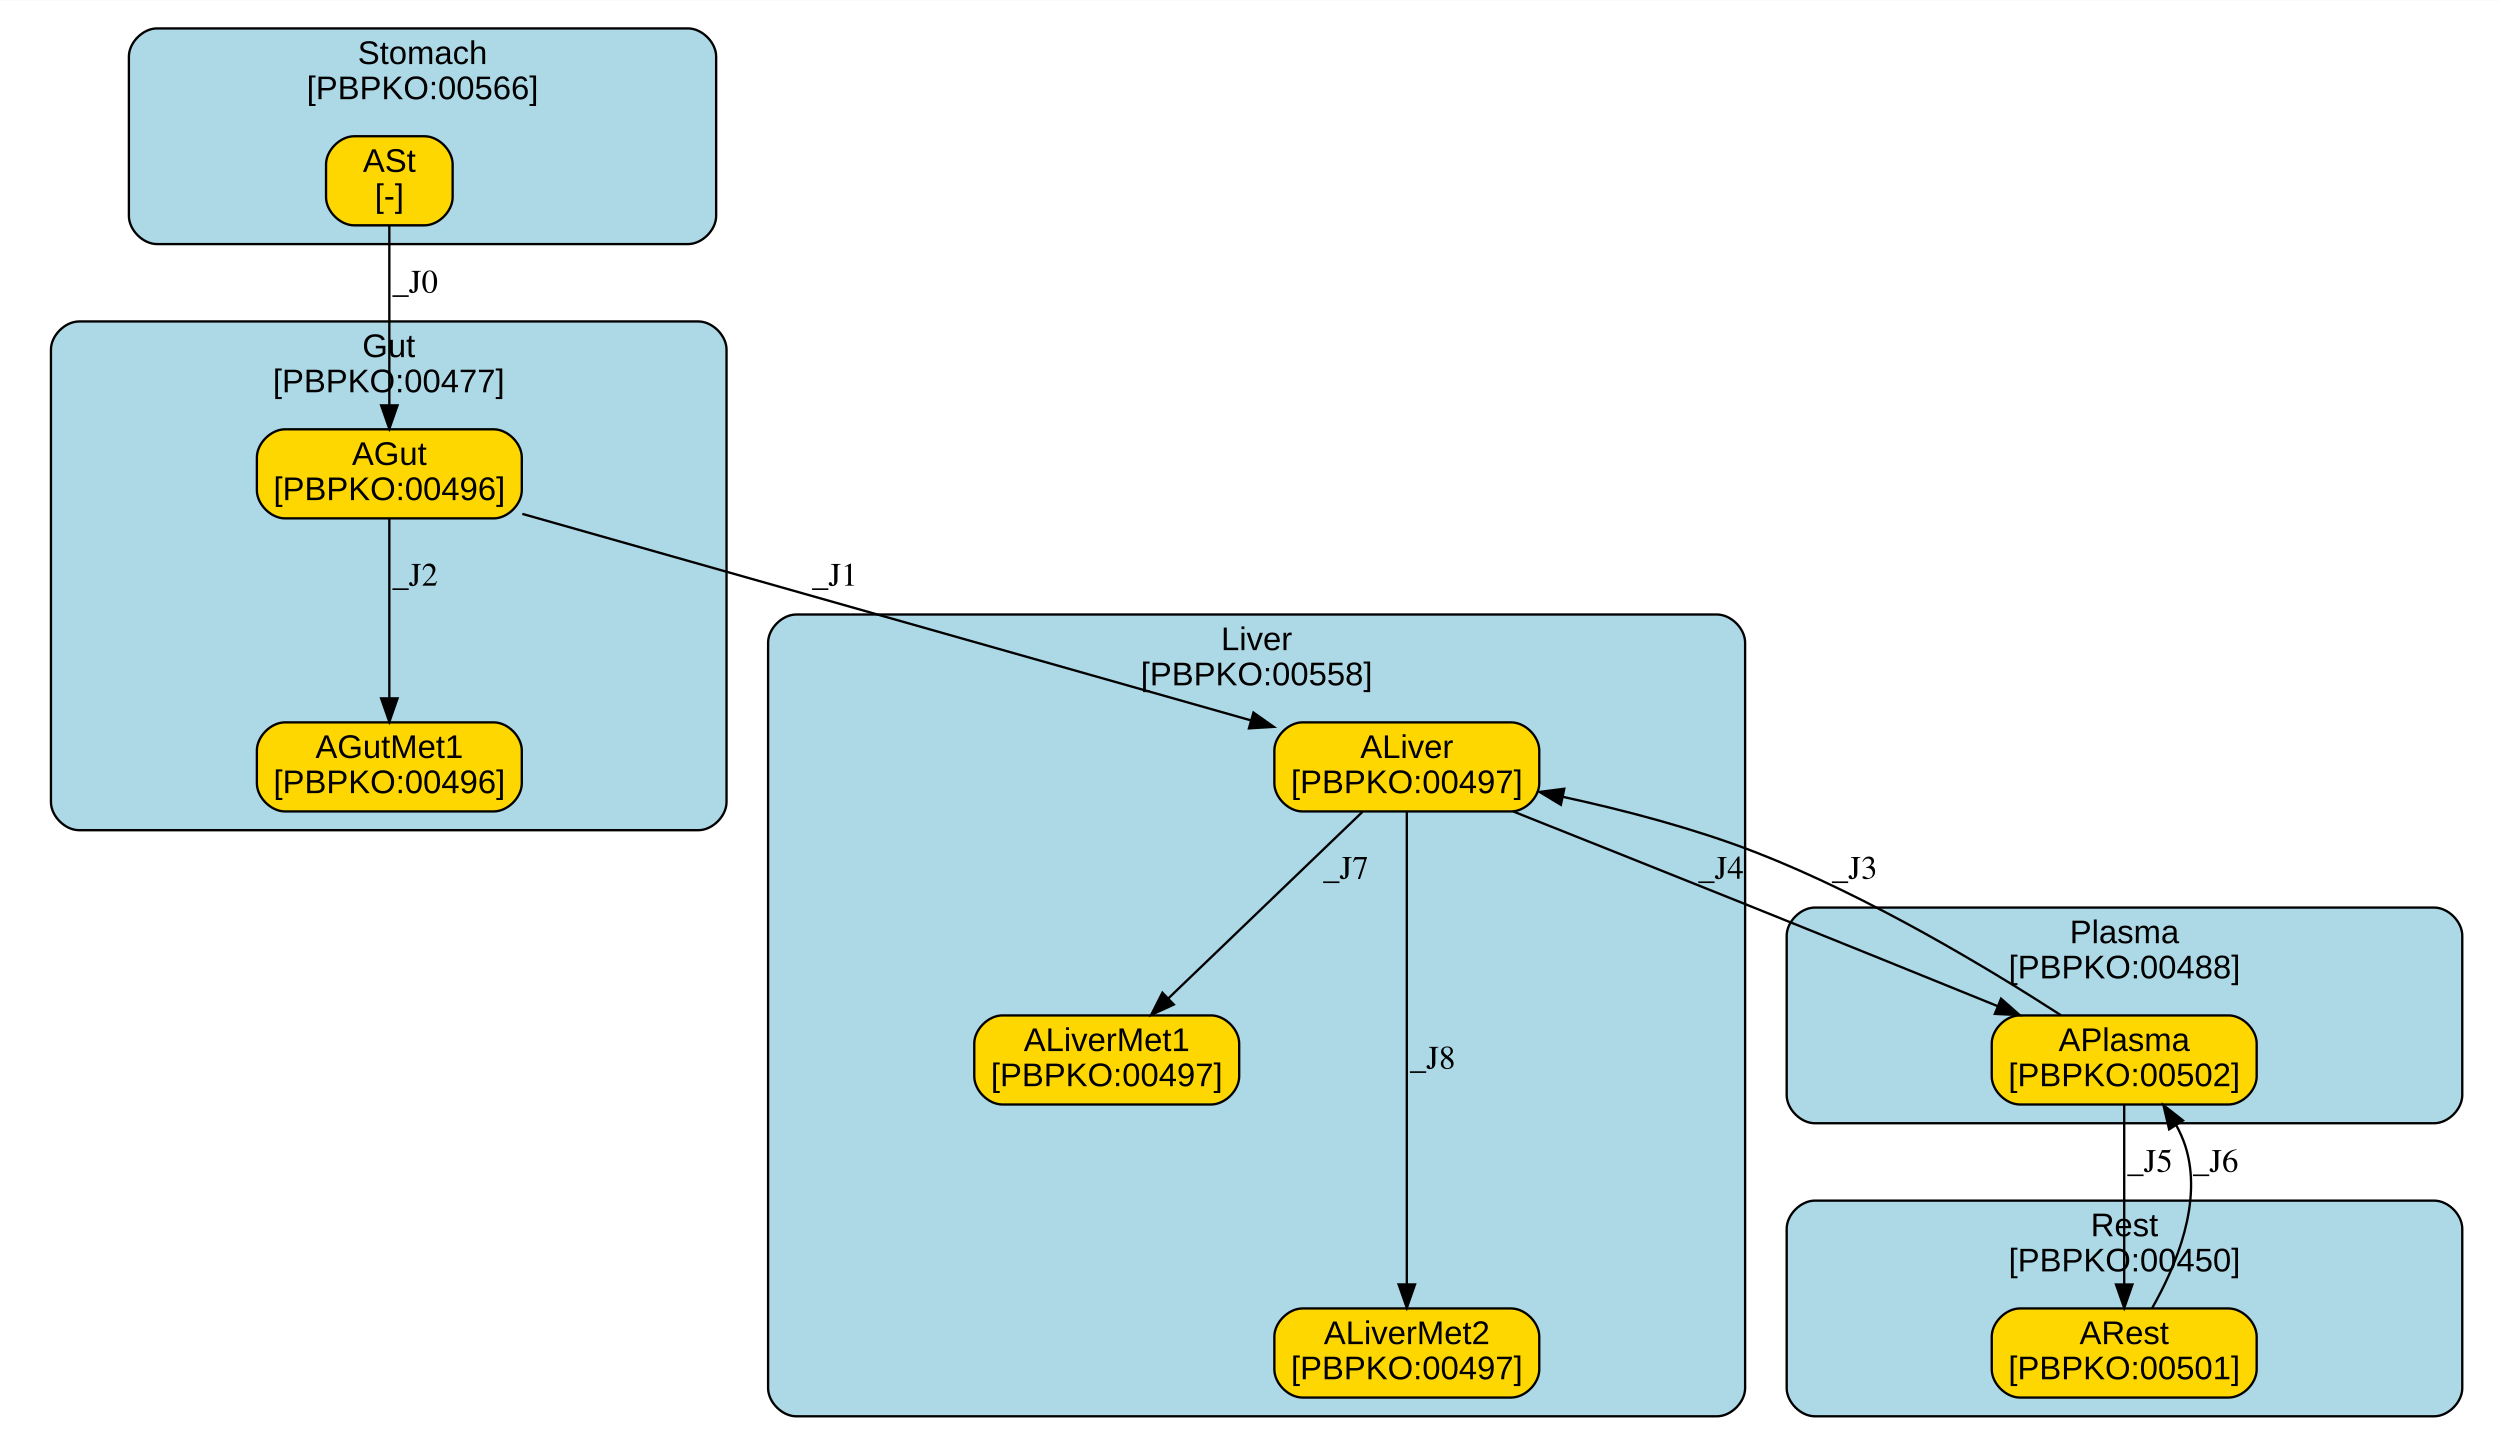
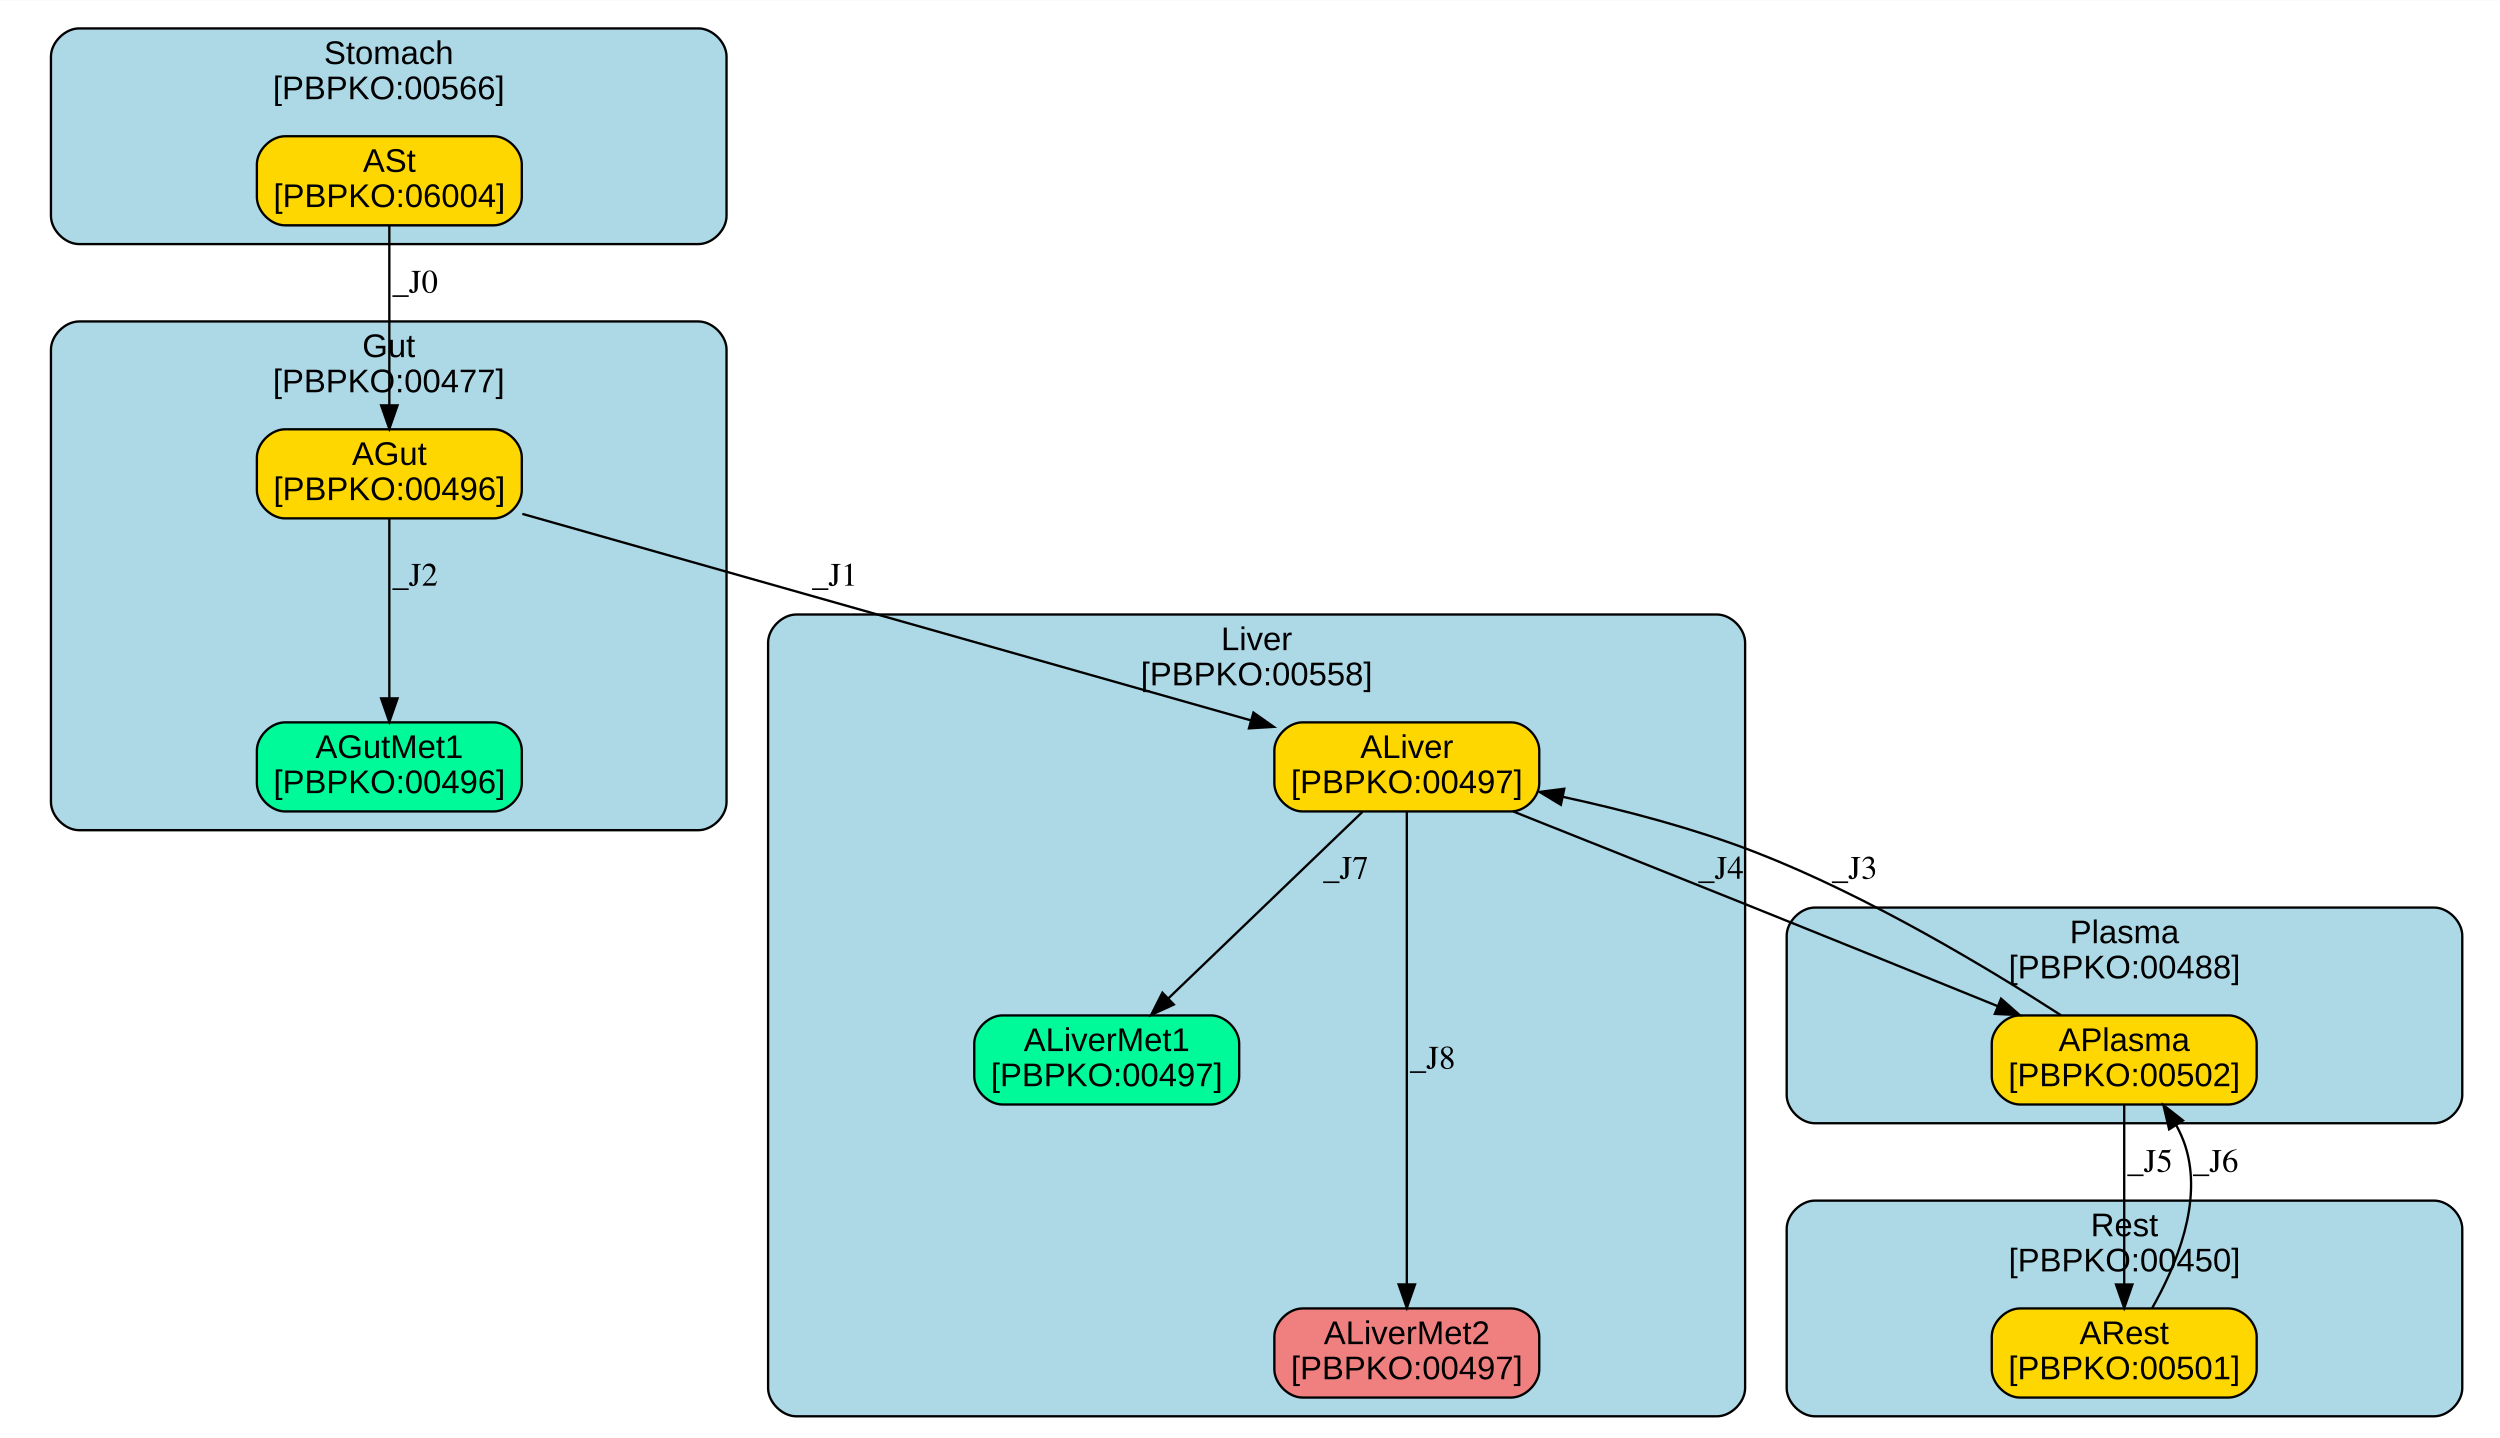
<svg xmlns="http://www.w3.org/2000/svg" xmlns:xlink="http://www.w3.org/1999/xlink" width="501pt" height="288pt" viewBox="0.00 0.00 501.19 288.00">
  <g id="graph0" class="graph" transform="scale(0.47 0.47) rotate(0) translate(4 612)">
    <polygon fill="white" stroke="transparent" points="-4,4 -4,-612 1068,-612 1068,4 -4,4" />
    <g id="clust1" class="cluster">
      <g id="a_clust1">
        <a xlink:href="#compartment-Stomach" xlink:title="Stomach&#10;[PBPKO:00566]">
-           <path fill="lightblue" stroke="black" d="M62.98,-508C62.98,-508 289.47,-508 289.47,-508 295.47,-508 301.47,-514 301.47,-520 301.47,-520 301.47,-588 301.47,-588 301.47,-594 295.47,-600 289.47,-600 289.47,-600 62.98,-600 62.98,-600 56.98,-600 50.98,-594 50.98,-588 50.98,-588 50.98,-520 50.98,-520 50.98,-514 56.98,-508 62.98,-508" />
-           <text text-anchor="middle" x="176.23" y="-584.8" font-family="Arial" font-size="14.00">Stomach</text>
-           <text text-anchor="middle" x="176.23" y="-569.8" font-family="Arial" font-size="14.00">[PBPKO:00566]</text>
+           <path fill="lightblue" stroke="black" d="M29.73,-508C29.73,-508 293.9,-508 293.9,-508 299.9,-508 305.9,-514 305.9,-520 305.9,-520 305.9,-588 305.9,-588 305.9,-594 299.9,-600 293.9,-600 293.9,-600 29.73,-600 29.73,-600 23.73,-600 17.73,-594 17.73,-588 17.73,-588 17.73,-520 17.73,-520 17.73,-514 23.73,-508 29.73,-508" />
+           <text text-anchor="middle" x="161.82" y="-584.8" font-family="Arial" font-size="14.00">Stomach</text>
+           <text text-anchor="middle" x="161.82" y="-569.8" font-family="Arial" font-size="14.00">[PBPKO:00566]</text>
        </a>
      </g>
    </g>
    <g id="clust2" class="cluster">
      <g id="a_clust2">
        <a xlink:href="#compartment-Liver" xlink:title="Liver&#10;[PBPKO:00558]">
          <path fill="lightblue" stroke="black" d="M335.63,-8C335.63,-8 728.37,-8 728.37,-8 734.37,-8 740.37,-14 740.37,-20 740.37,-20 740.37,-338 740.37,-338 740.37,-344 734.37,-350 728.37,-350 728.37,-350 335.63,-350 335.63,-350 329.63,-350 323.63,-344 323.63,-338 323.63,-338 323.63,-20 323.63,-20 323.63,-14 329.63,-8 335.63,-8" />
          <text text-anchor="middle" x="532" y="-334.8" font-family="Arial" font-size="14.00">Liver</text>
          <text text-anchor="middle" x="532" y="-319.8" font-family="Arial" font-size="14.00">[PBPKO:00558]</text>
        </a>
      </g>
    </g>
    <g id="clust3" class="cluster">
      <g id="a_clust3">
        <a xlink:href="#compartment-Plasma" xlink:title="Plasma&#10;[PBPKO:00488]">
          <path fill="lightblue" stroke="black" d="M770.1,-133C770.1,-133 1034.27,-133 1034.27,-133 1040.27,-133 1046.27,-139 1046.27,-145 1046.27,-145 1046.27,-213 1046.27,-213 1046.27,-219 1040.27,-225 1034.27,-225 1034.27,-225 770.1,-225 770.1,-225 764.1,-225 758.1,-219 758.1,-213 758.1,-213 758.1,-145 758.1,-145 758.1,-139 764.1,-133 770.1,-133" />
          <text text-anchor="middle" x="902.18" y="-209.8" font-family="Arial" font-size="14.00">Plasma</text>
          <text text-anchor="middle" x="902.18" y="-194.8" font-family="Arial" font-size="14.00">[PBPKO:00488]</text>
        </a>
      </g>
    </g>
    <g id="clust4" class="cluster">
      <g id="a_clust4">
        <a xlink:href="#compartment-Gut" xlink:title="Gut&#10;[PBPKO:00477]">
          <path fill="lightblue" stroke="black" d="M29.73,-258C29.73,-258 293.9,-258 293.9,-258 299.9,-258 305.9,-264 305.9,-270 305.9,-270 305.9,-463 305.9,-463 305.9,-469 299.9,-475 293.9,-475 293.9,-475 29.73,-475 29.73,-475 23.73,-475 17.73,-469 17.73,-463 17.73,-463 17.73,-270 17.73,-270 17.73,-264 23.73,-258 29.73,-258" />
          <text text-anchor="middle" x="161.82" y="-459.8" font-family="Arial" font-size="14.00">Gut</text>
          <text text-anchor="middle" x="161.82" y="-444.8" font-family="Arial" font-size="14.00">[PBPKO:00477]</text>
        </a>
      </g>
    </g>
    <g id="clust5" class="cluster">
      <g id="a_clust5">
        <a xlink:href="#compartment-Rest" xlink:title="Rest&#10;[PBPKO:00450]">
          <path fill="lightblue" stroke="black" d="M770.1,-8C770.1,-8 1034.27,-8 1034.27,-8 1040.27,-8 1046.27,-14 1046.27,-20 1046.27,-20 1046.27,-88 1046.27,-88 1046.27,-94 1040.27,-100 1034.27,-100 1034.27,-100 770.1,-100 770.1,-100 764.1,-100 758.1,-94 758.1,-88 758.1,-88 758.1,-20 758.1,-20 758.1,-14 764.1,-8 770.1,-8" />
          <text text-anchor="middle" x="902.18" y="-84.8" font-family="Arial" font-size="14.00">Rest</text>
          <text text-anchor="middle" x="902.18" y="-69.8" font-family="Arial" font-size="14.00">[PBPKO:00450]</text>
        </a>
      </g>
    </g>
    <g id="node1" class="node">
      <g id="a_node1">
-         <a xlink:href="#species-ASt" xlink:title="ASt&#10;[-]">
-           <path fill="gold" stroke="black" d="M177.07,-554C177.07,-554 147.07,-554 147.07,-554 141.07,-554 135.07,-548 135.07,-542 135.07,-542 135.07,-528 135.07,-528 135.07,-522 141.07,-516 147.07,-516 147.07,-516 177.07,-516 177.07,-516 183.07,-516 189.07,-522 189.07,-528 189.07,-528 189.07,-542 189.07,-542 189.07,-548 183.07,-554 177.07,-554" />
+         <a xlink:href="#species-ASt" xlink:title="ASt&#10;[PBPKO:06004]">
+           <path fill="gold" stroke="black" d="M206.57,-554C206.57,-554 117.57,-554 117.57,-554 111.57,-554 105.57,-548 105.57,-542 105.57,-542 105.57,-528 105.57,-528 105.57,-522 111.57,-516 117.57,-516 117.57,-516 206.57,-516 206.57,-516 212.57,-516 218.57,-522 218.57,-528 218.57,-528 218.57,-542 218.57,-542 218.57,-548 212.57,-554 206.57,-554" />
          <text text-anchor="middle" x="162.07" y="-538.8" font-family="Arial" font-size="14.00">ASt</text>
-           <text text-anchor="middle" x="162.07" y="-523.8" font-family="Arial" font-size="14.00">[-]</text>
+           <text text-anchor="middle" x="162.07" y="-523.8" font-family="Arial" font-size="14.00">[PBPKO:06004]</text>
        </a>
      </g>
    </g>
    <g id="node6" class="node">
      <g id="a_node6">
        <a xlink:href="#species-AGut" xlink:title="AGut&#10;[PBPKO:00496]">
          <path fill="gold" stroke="black" d="M206.57,-429C206.57,-429 117.57,-429 117.57,-429 111.57,-429 105.57,-423 105.57,-417 105.57,-417 105.57,-403 105.57,-403 105.57,-397 111.57,-391 117.57,-391 117.57,-391 206.57,-391 206.57,-391 212.57,-391 218.57,-397 218.57,-403 218.57,-403 218.57,-417 218.57,-417 218.57,-423 212.57,-429 206.57,-429" />
          <text text-anchor="middle" x="162.07" y="-413.8" font-family="Arial" font-size="14.00">AGut</text>
          <text text-anchor="middle" x="162.07" y="-398.8" font-family="Arial" font-size="14.00">[PBPKO:00496]</text>
        </a>
      </g>
    </g>
    <g id="edge1" class="edge">
      <path fill="none" stroke="black" d="M162.07,-515.85C162.07,-495.68 162.07,-462.86 162.07,-439.31" />
      <polygon fill="black" stroke="black" points="165.57,-439.22 162.07,-429.22 158.57,-439.22 165.57,-439.22" />
      <text text-anchor="middle" x="173.07" y="-487.3" font-family="Times,serif" font-size="14.00">_J0</text>
    </g>
    <g id="node2" class="node">
      <g id="a_node2">
        <a xlink:href="#species-ALiver" xlink:title="ALiver&#10;[PBPKO:00497]">
          <path fill="gold" stroke="black" d="M640.57,-304C640.57,-304 551.57,-304 551.57,-304 545.57,-304 539.57,-298 539.57,-292 539.57,-292 539.57,-278 539.57,-278 539.57,-272 545.57,-266 551.57,-266 551.57,-266 640.57,-266 640.57,-266 646.57,-266 652.57,-272 652.57,-278 652.57,-278 652.57,-292 652.57,-292 652.57,-298 646.57,-304 640.57,-304" />
          <text text-anchor="middle" x="596.07" y="-288.8" font-family="Arial" font-size="14.00">ALiver</text>
          <text text-anchor="middle" x="596.07" y="-273.8" font-family="Arial" font-size="14.00">[PBPKO:00497]</text>
        </a>
      </g>
    </g>
    <g id="node3" class="node">
      <g id="a_node3">
        <a xlink:href="#species-ALiverMet1" xlink:title="ALiverMet1&#10;[PBPKO:00497]">
-           <path fill="gold" stroke="black" d="M512.57,-179C512.57,-179 423.57,-179 423.57,-179 417.57,-179 411.57,-173 411.57,-167 411.57,-167 411.57,-153 411.57,-153 411.57,-147 417.57,-141 423.57,-141 423.57,-141 512.57,-141 512.57,-141 518.57,-141 524.57,-147 524.57,-153 524.57,-153 524.57,-167 524.57,-167 524.57,-173 518.57,-179 512.57,-179" />
+           <path fill="mediumspringgreen" stroke="black" d="M512.57,-179C512.57,-179 423.57,-179 423.57,-179 417.57,-179 411.57,-173 411.57,-167 411.57,-167 411.57,-153 411.57,-153 411.57,-147 417.57,-141 423.57,-141 423.57,-141 512.57,-141 512.57,-141 518.57,-141 524.57,-147 524.57,-153 524.57,-153 524.57,-167 524.57,-167 524.57,-173 518.57,-179 512.57,-179" />
          <text text-anchor="middle" x="468.07" y="-163.8" font-family="Arial" font-size="14.00">ALiverMet1</text>
          <text text-anchor="middle" x="468.07" y="-148.8" font-family="Arial" font-size="14.00">[PBPKO:00497]</text>
        </a>
      </g>
    </g>
    <g id="edge2" class="edge">
      <path fill="none" stroke="black" d="M577.18,-265.85C555.25,-244.78 518.94,-209.88 494.28,-186.19" />
      <polygon fill="black" stroke="black" points="496.67,-183.63 487.03,-179.22 491.82,-188.68 496.67,-183.63" />
      <text text-anchor="middle" x="570.07" y="-237.3" font-family="Times,serif" font-size="14.00">_J7</text>
    </g>
    <g id="node4" class="node">
      <g id="a_node4">
        <a xlink:href="#species-ALiverMet2" xlink:title="ALiverMet2&#10;[PBPKO:00497]">
-           <path fill="gold" stroke="black" d="M640.57,-54C640.57,-54 551.57,-54 551.57,-54 545.57,-54 539.57,-48 539.57,-42 539.57,-42 539.57,-28 539.57,-28 539.57,-22 545.57,-16 551.57,-16 551.57,-16 640.57,-16 640.57,-16 646.57,-16 652.57,-22 652.57,-28 652.57,-28 652.57,-42 652.57,-42 652.57,-48 646.57,-54 640.57,-54" />
+           <path fill="lightcoral" stroke="black" d="M640.57,-54C640.57,-54 551.57,-54 551.57,-54 545.57,-54 539.57,-48 539.57,-42 539.57,-42 539.57,-28 539.57,-28 539.57,-22 545.57,-16 551.57,-16 551.57,-16 640.57,-16 640.57,-16 646.57,-16 652.57,-22 652.57,-28 652.57,-28 652.57,-42 652.57,-42 652.57,-48 646.57,-54 640.57,-54" />
          <text text-anchor="middle" x="596.07" y="-38.8" font-family="Arial" font-size="14.00">ALiverMet2</text>
          <text text-anchor="middle" x="596.07" y="-23.8" font-family="Arial" font-size="14.00">[PBPKO:00497]</text>
        </a>
      </g>
    </g>
    <g id="edge3" class="edge">
      <path fill="none" stroke="black" d="M596.07,-265.76C596.07,-222.95 596.07,-115.73 596.07,-64.34" />
      <polygon fill="black" stroke="black" points="599.57,-64.26 596.07,-54.26 592.57,-64.26 599.57,-64.26" />
      <text text-anchor="middle" x="607.07" y="-156.3" font-family="Times,serif" font-size="14.00">_J8</text>
    </g>
    <g id="node5" class="node">
      <g id="a_node5">
        <a xlink:href="#species-APlasma" xlink:title="APlasma&#10;[PBPKO:00502]">
          <path fill="gold" stroke="black" d="M946.57,-179C946.57,-179 857.57,-179 857.57,-179 851.57,-179 845.57,-173 845.57,-167 845.57,-167 845.57,-153 845.57,-153 845.57,-147 851.57,-141 857.57,-141 857.57,-141 946.57,-141 946.57,-141 952.57,-141 958.57,-147 958.57,-153 958.57,-153 958.57,-167 958.57,-167 958.57,-173 952.57,-179 946.57,-179" />
          <text text-anchor="middle" x="902.07" y="-163.8" font-family="Arial" font-size="14.00">APlasma</text>
          <text text-anchor="middle" x="902.07" y="-148.8" font-family="Arial" font-size="14.00">[PBPKO:00502]</text>
        </a>
      </g>
    </g>
    <g id="edge4" class="edge">
      <path fill="none" stroke="black" d="M641.43,-265.99C670.74,-254.34 709.67,-238.82 744.07,-225 778.63,-211.11 817.41,-195.41 847.89,-183.03" />
      <polygon fill="black" stroke="black" points="849.54,-186.14 857.48,-179.13 846.9,-179.65 849.54,-186.14" />
      <text text-anchor="middle" x="730.07" y="-237.3" font-family="Times,serif" font-size="14.00">_J4</text>
    </g>
    <g id="edge5" class="edge">
      <path fill="none" stroke="black" d="M875.12,-179.05C844.71,-198.69 793.19,-229.77 745.07,-248.5 718.81,-258.72 688.76,-266.56 662.56,-272.24" />
      <polygon fill="black" stroke="black" points="661.78,-268.83 652.72,-274.32 663.23,-275.68 661.78,-268.83" />
      <text text-anchor="middle" x="787.07" y="-237.3" font-family="Times,serif" font-size="14.00">_J3</text>
    </g>
    <g id="node8" class="node">
      <g id="a_node8">
        <a xlink:href="#species-ARest" xlink:title="ARest&#10;[PBPKO:00501]">
          <path fill="gold" stroke="black" d="M946.57,-54C946.57,-54 857.57,-54 857.57,-54 851.57,-54 845.57,-48 845.57,-42 845.57,-42 845.57,-28 845.57,-28 845.57,-22 851.57,-16 857.57,-16 857.57,-16 946.57,-16 946.57,-16 952.57,-16 958.57,-22 958.57,-28 958.57,-28 958.57,-42 958.57,-42 958.57,-48 952.57,-54 946.57,-54" />
          <text text-anchor="middle" x="902.07" y="-38.8" font-family="Arial" font-size="14.00">ARest</text>
          <text text-anchor="middle" x="902.07" y="-23.8" font-family="Arial" font-size="14.00">[PBPKO:00501]</text>
        </a>
      </g>
    </g>
    <g id="edge6" class="edge">
      <path fill="none" stroke="black" d="M902.07,-140.85C902.07,-120.68 902.07,-87.86 902.07,-64.31" />
      <polygon fill="black" stroke="black" points="905.57,-64.22 902.07,-54.22 898.57,-64.22 905.57,-64.22" />
      <text text-anchor="middle" x="913.07" y="-112.3" font-family="Times,serif" font-size="14.00">_J5</text>
    </g>
    <g id="edge7" class="edge">
      <path fill="none" stroke="black" d="M218.8,-392.92C298.81,-370.24 444.49,-328.96 529.51,-304.86" />
      <polygon fill="black" stroke="black" points="530.65,-308.18 539.31,-302.08 528.74,-301.44 530.65,-308.18" />
      <text text-anchor="middle" x="352.07" y="-362.3" font-family="Times,serif" font-size="14.00">_J1</text>
    </g>
    <g id="node7" class="node">
      <g id="a_node7">
        <a xlink:href="#species-AGutMet1" xlink:title="AGutMet1&#10;[PBPKO:00496]">
-           <path fill="gold" stroke="black" d="M206.57,-304C206.57,-304 117.57,-304 117.57,-304 111.57,-304 105.57,-298 105.57,-292 105.57,-292 105.57,-278 105.57,-278 105.57,-272 111.57,-266 117.57,-266 117.57,-266 206.57,-266 206.57,-266 212.57,-266 218.57,-272 218.57,-278 218.57,-278 218.57,-292 218.57,-292 218.57,-298 212.57,-304 206.57,-304" />
+           <path fill="mediumspringgreen" stroke="black" d="M206.57,-304C206.57,-304 117.57,-304 117.57,-304 111.57,-304 105.57,-298 105.57,-292 105.57,-292 105.57,-278 105.57,-278 105.57,-272 111.57,-266 117.57,-266 117.57,-266 206.57,-266 206.57,-266 212.57,-266 218.57,-272 218.57,-278 218.57,-278 218.57,-292 218.57,-292 218.57,-298 212.57,-304 206.57,-304" />
          <text text-anchor="middle" x="162.07" y="-288.8" font-family="Arial" font-size="14.00">AGutMet1</text>
          <text text-anchor="middle" x="162.07" y="-273.8" font-family="Arial" font-size="14.00">[PBPKO:00496]</text>
        </a>
      </g>
    </g>
    <g id="edge8" class="edge">
      <path fill="none" stroke="black" d="M162.07,-390.85C162.07,-370.68 162.07,-337.86 162.07,-314.31" />
      <polygon fill="black" stroke="black" points="165.57,-314.22 162.07,-304.22 158.57,-314.22 165.57,-314.22" />
      <text text-anchor="middle" x="173.07" y="-362.3" font-family="Times,serif" font-size="14.00">_J2</text>
    </g>
    <g id="edge9" class="edge">
      <path fill="none" stroke="black" d="M914,-54.19C924.12,-71.95 935.85,-99.7 928.07,-123.5 927.1,-126.45 925.78,-129.37 924.25,-132.17" />
      <polygon fill="black" stroke="black" points="921.23,-130.41 918.8,-140.72 927.13,-134.17 921.23,-130.41" />
      <text text-anchor="middle" x="941.07" y="-112.3" font-family="Times,serif" font-size="14.00">_J6</text>
    </g>
  </g>
</svg>
